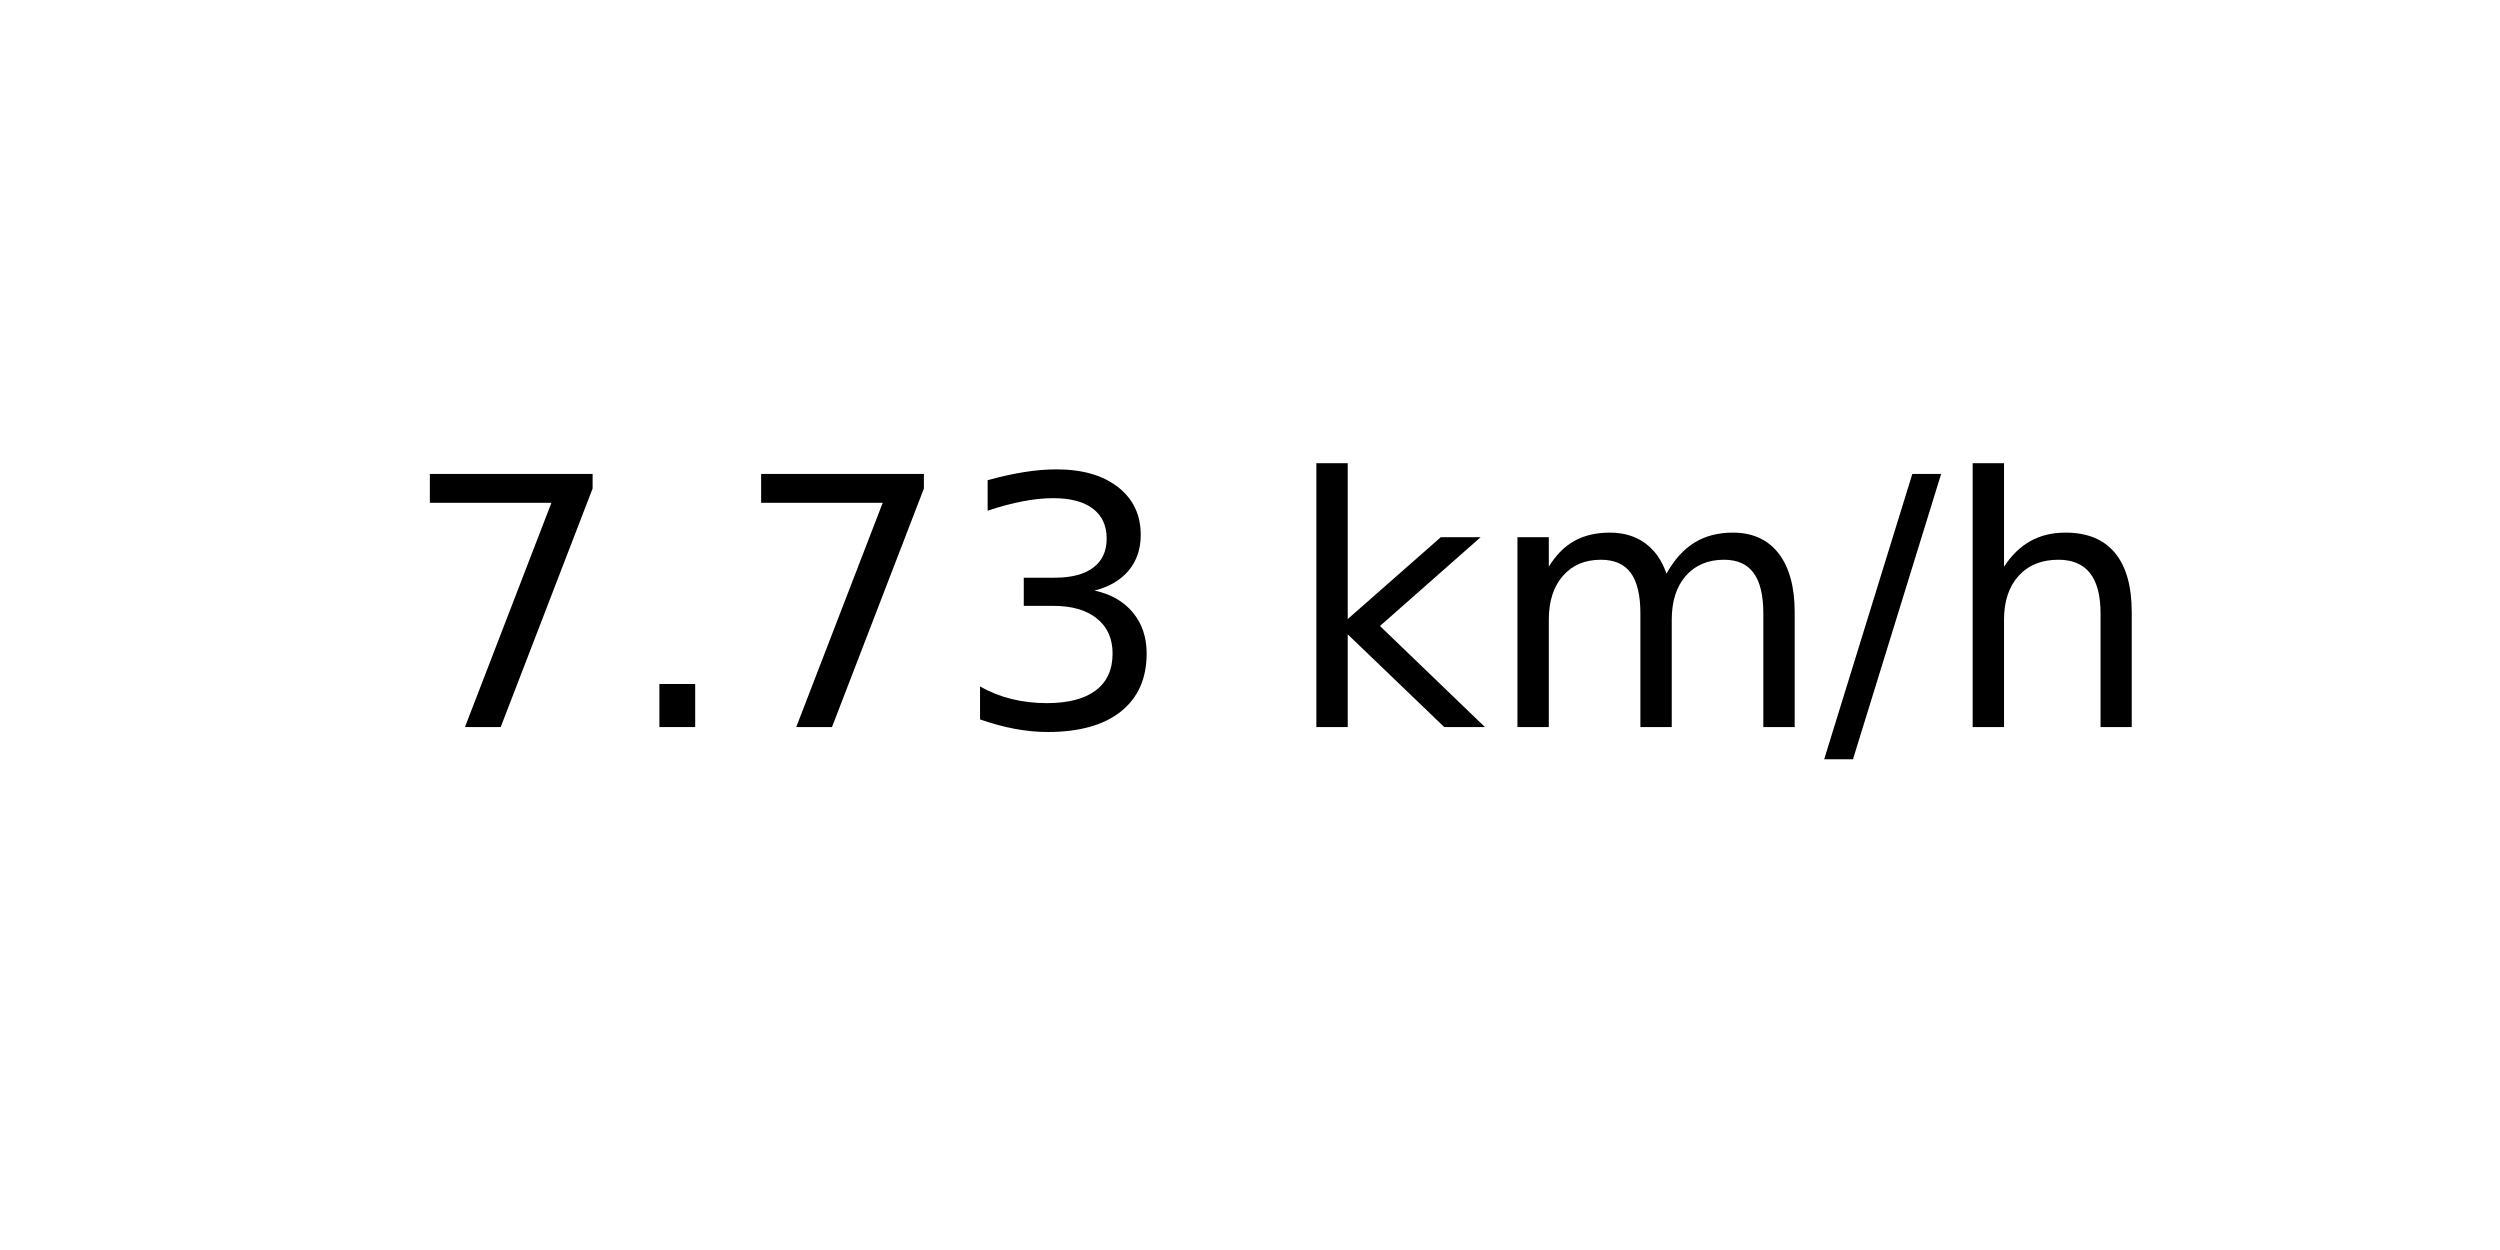
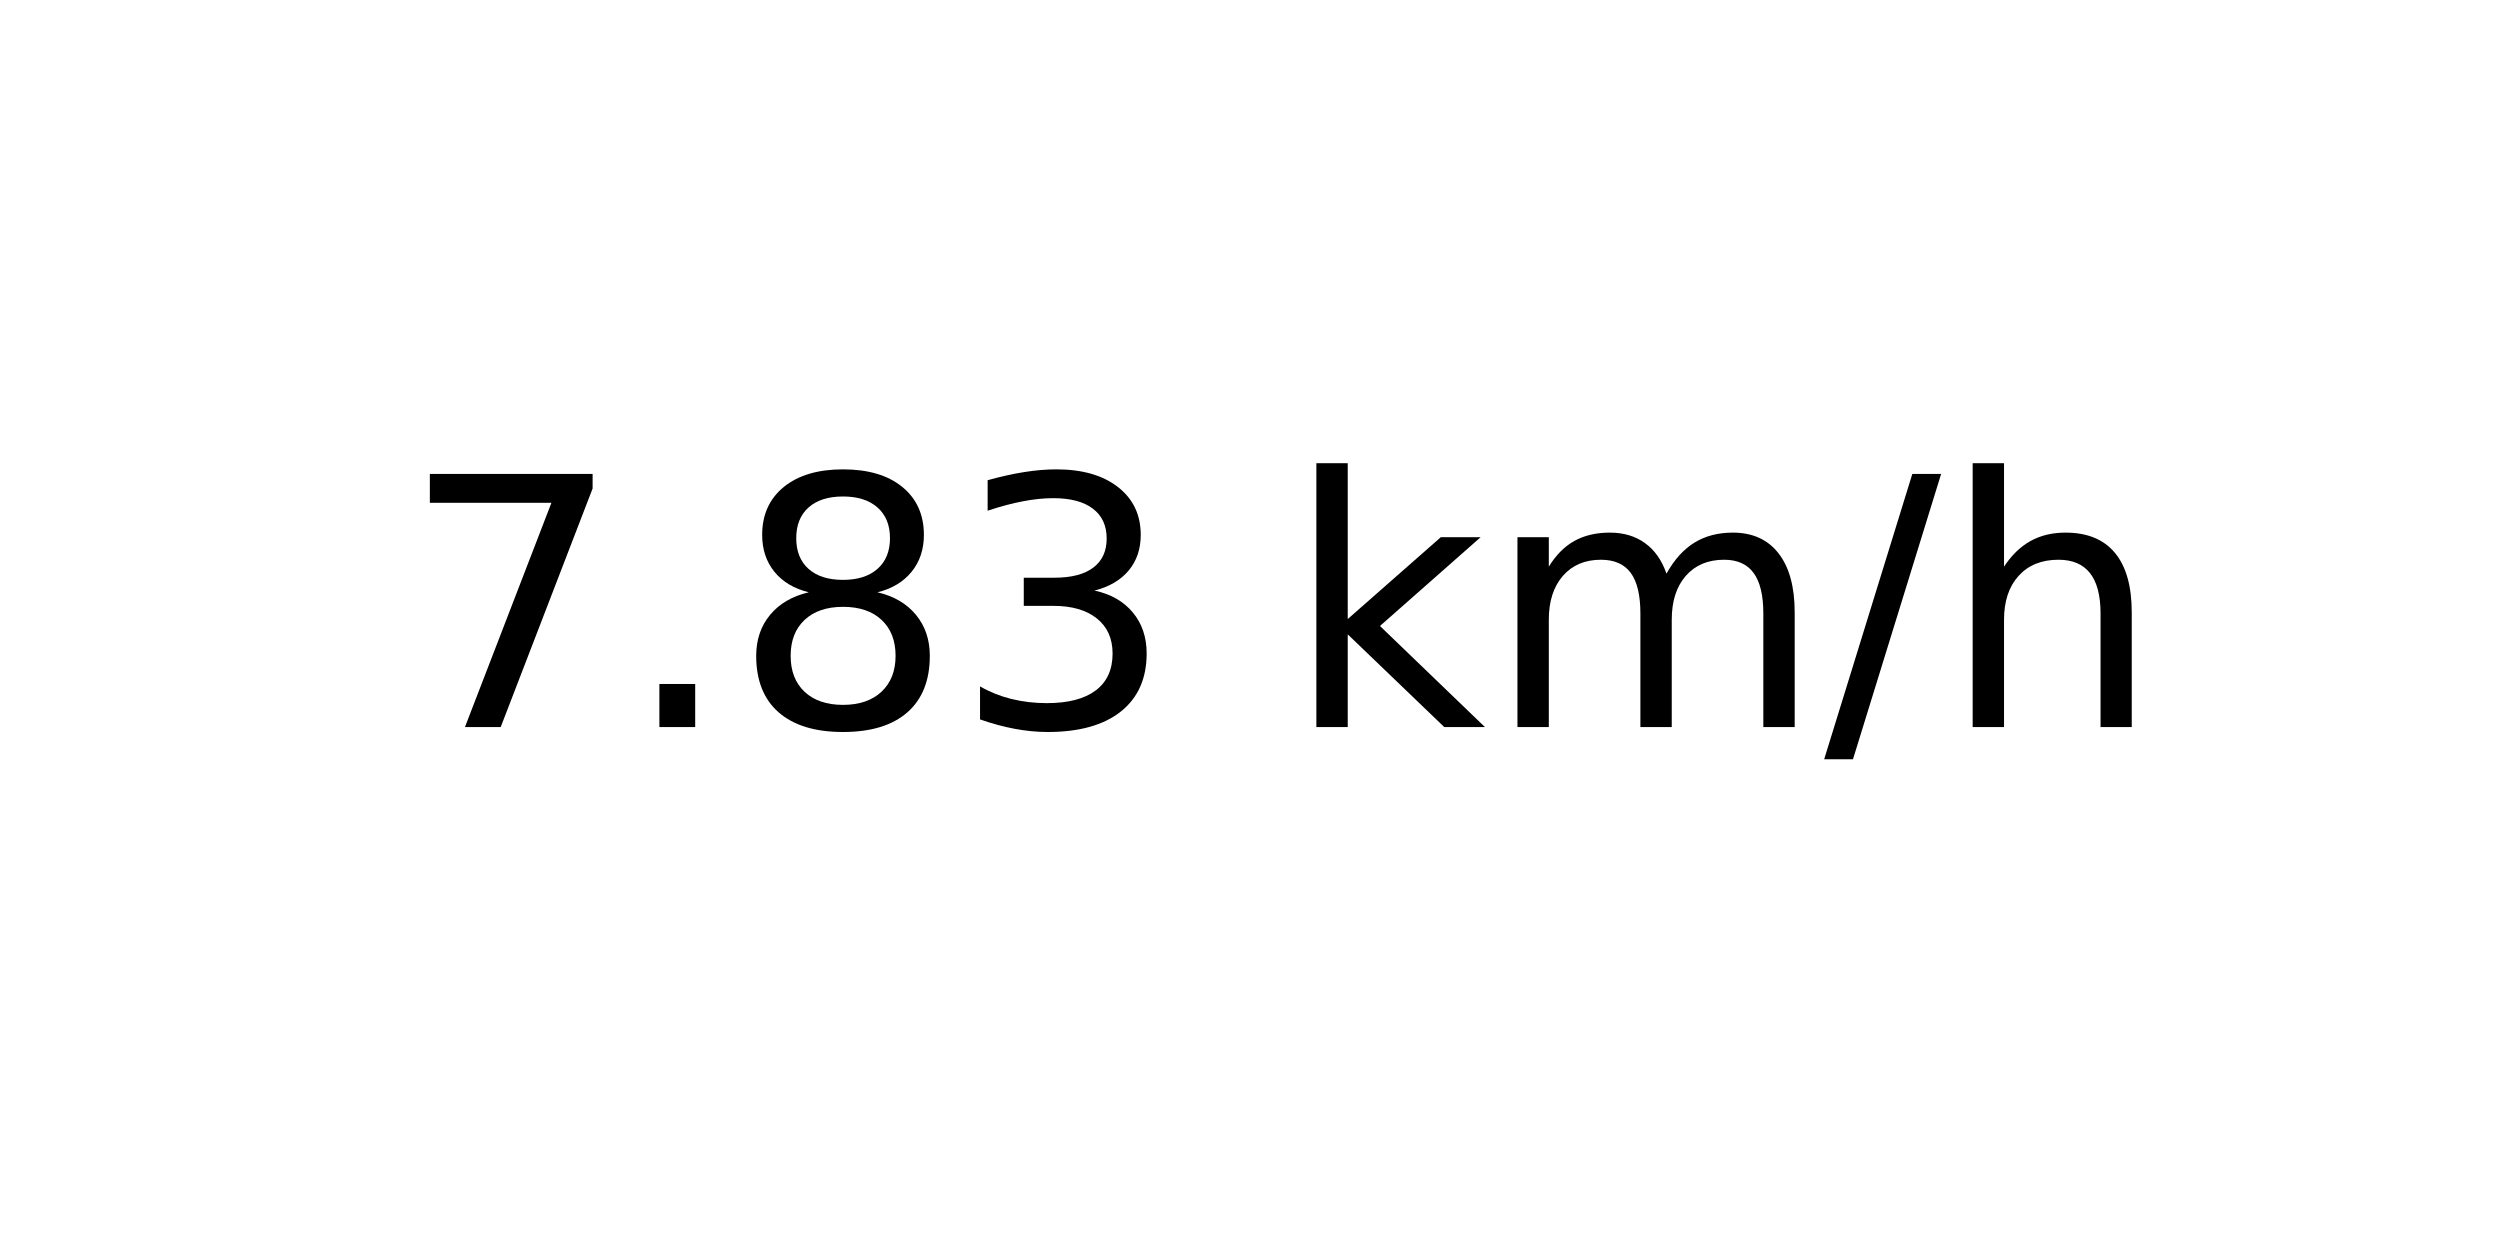
<svg xmlns="http://www.w3.org/2000/svg" xmlns:xlink="http://www.w3.org/1999/xlink" width="72pt" height="36pt" viewBox="0 0 72 36" version="1.1">
  <defs>
    <style type="text/css">*{stroke-linejoin: round; stroke-linecap: butt}</style>
  </defs>
  <g id="figure_1">
    <g id="axes_1">
      <g id="text_1">
        <g transform="translate(11.55937 20.93937) scale(0.1 -0.1)">
          <defs>
            <path id="DejaVuSans-37" d="M 525 4666  L 3525 4666  L 3525 4397  L 1831 0  L 1172 0  L 2766 4134  L 525 4134  L 525 4666  z " transform="scale(0.015625)" />
            <path id="DejaVuSans-2e" d="M 684 794  L 1344 794  L 1344 0  L 684 0  L 684 794  z " transform="scale(0.015625)" />
+             <path id="DejaVuSans-38" d="M 2034 2216  Q 1584 2216 1326 1975  Q 1069 1734 1069 1313  Q 1069 891 1326 650  Q 1584 409 2034 409  Q 2484 409 2743 651  Q 3003 894 3003 1313  Q 3003 1734 2745 1975  Q 2488 2216 2034 2216  z M 1403 2484  Q 997 2584 770 2862  Q 544 3141 544 3541  Q 544 4100 942 4425  Q 1341 4750 2034 4750  Q 2731 4750 3128 4425  Q 3525 4100 3525 3541  Q 3525 3141 3298 2862  Q 3072 2584 2669 2484  Q 3125 2378 3379 2068  Q 3634 1759 3634 1313  Q 3634 634 3220 271  Q 2806 -91 2034 -91  Q 1263 -91 848 271  Q 434 634 434 1313  Q 434 1759 690 2068  Q 947 2378 1403 2484  z M 1172 3481  Q 1172 3119 1398 2916  Q 1625 2713 2034 2713  Q 2441 2713 2670 2916  Q 2900 3119 2900 3481  Q 2900 3844 2670 4047  Q 2441 4250 2034 4250  Q 1625 4250 1398 4047  Q 1172 3844 1172 3481  z " transform="scale(0.015625)" />
            <path id="DejaVuSans-33" d="M 2597 2516  Q 3050 2419 3304 2112  Q 3559 1806 3559 1356  Q 3559 666 3084 287  Q 2609 -91 1734 -91  Q 1441 -91 1130 -33  Q 819 25 488 141  L 488 750  Q 750 597 1062 519  Q 1375 441 1716 441  Q 2309 441 2620 675  Q 2931 909 2931 1356  Q 2931 1769 2642 2001  Q 2353 2234 1838 2234  L 1294 2234  L 1294 2753  L 1863 2753  Q 2328 2753 2575 2939  Q 2822 3125 2822 3475  Q 2822 3834 2567 4026  Q 2313 4219 1838 4219  Q 1578 4219 1281 4162  Q 984 4106 628 3988  L 628 4550  Q 988 4650 1302 4700  Q 1616 4750 1894 4750  Q 2613 4750 3031 4423  Q 3450 4097 3450 3541  Q 3450 3153 3228 2886  Q 3006 2619 2597 2516  z " transform="scale(0.015625)" />
            <path id="DejaVuSans-20" transform="scale(0.015625)" />
            <path id="DejaVuSans-6b" d="M 581 4863  L 1159 4863  L 1159 1991  L 2875 3500  L 3609 3500  L 1753 1863  L 3688 0  L 2938 0  L 1159 1709  L 1159 0  L 581 0  L 581 4863  z " transform="scale(0.015625)" />
            <path id="DejaVuSans-6d" d="M 3328 2828  Q 3544 3216 3844 3400  Q 4144 3584 4550 3584  Q 5097 3584 5394 3201  Q 5691 2819 5691 2113  L 5691 0  L 5113 0  L 5113 2094  Q 5113 2597 4934 2840  Q 4756 3084 4391 3084  Q 3944 3084 3684 2787  Q 3425 2491 3425 1978  L 3425 0  L 2847 0  L 2847 2094  Q 2847 2600 2669 2842  Q 2491 3084 2119 3084  Q 1678 3084 1418 2786  Q 1159 2488 1159 1978  L 1159 0  L 581 0  L 581 3500  L 1159 3500  L 1159 2956  Q 1356 3278 1631 3431  Q 1906 3584 2284 3584  Q 2666 3584 2933 3390  Q 3200 3197 3328 2828  z " transform="scale(0.015625)" />
            <path id="DejaVuSans-2f" d="M 1625 4666  L 2156 4666  L 531 -594  L 0 -594  L 1625 4666  z " transform="scale(0.015625)" />
            <path id="DejaVuSans-68" d="M 3513 2113  L 3513 0  L 2938 0  L 2938 2094  Q 2938 2591 2744 2837  Q 2550 3084 2163 3084  Q 1697 3084 1428 2787  Q 1159 2491 1159 1978  L 1159 0  L 581 0  L 581 4863  L 1159 4863  L 1159 2956  Q 1366 3272 1645 3428  Q 1925 3584 2291 3584  Q 2894 3584 3203 3211  Q 3513 2838 3513 2113  z " transform="scale(0.015625)" />
          </defs>
          <use xlink:href="#DejaVuSans-37" />
          <use xlink:href="#DejaVuSans-2e" x="63.623" />
-           <use xlink:href="#DejaVuSans-37" x="95.41" />
+           <use xlink:href="#DejaVuSans-38" x="95.41" />
          <use xlink:href="#DejaVuSans-33" x="159.033" />
          <use xlink:href="#DejaVuSans-20" x="222.656" />
          <use xlink:href="#DejaVuSans-6b" x="254.443" />
          <use xlink:href="#DejaVuSans-6d" x="312.354" />
          <use xlink:href="#DejaVuSans-2f" x="409.766" />
          <use xlink:href="#DejaVuSans-68" x="443.457" />
        </g>
      </g>
    </g>
  </g>
</svg>
